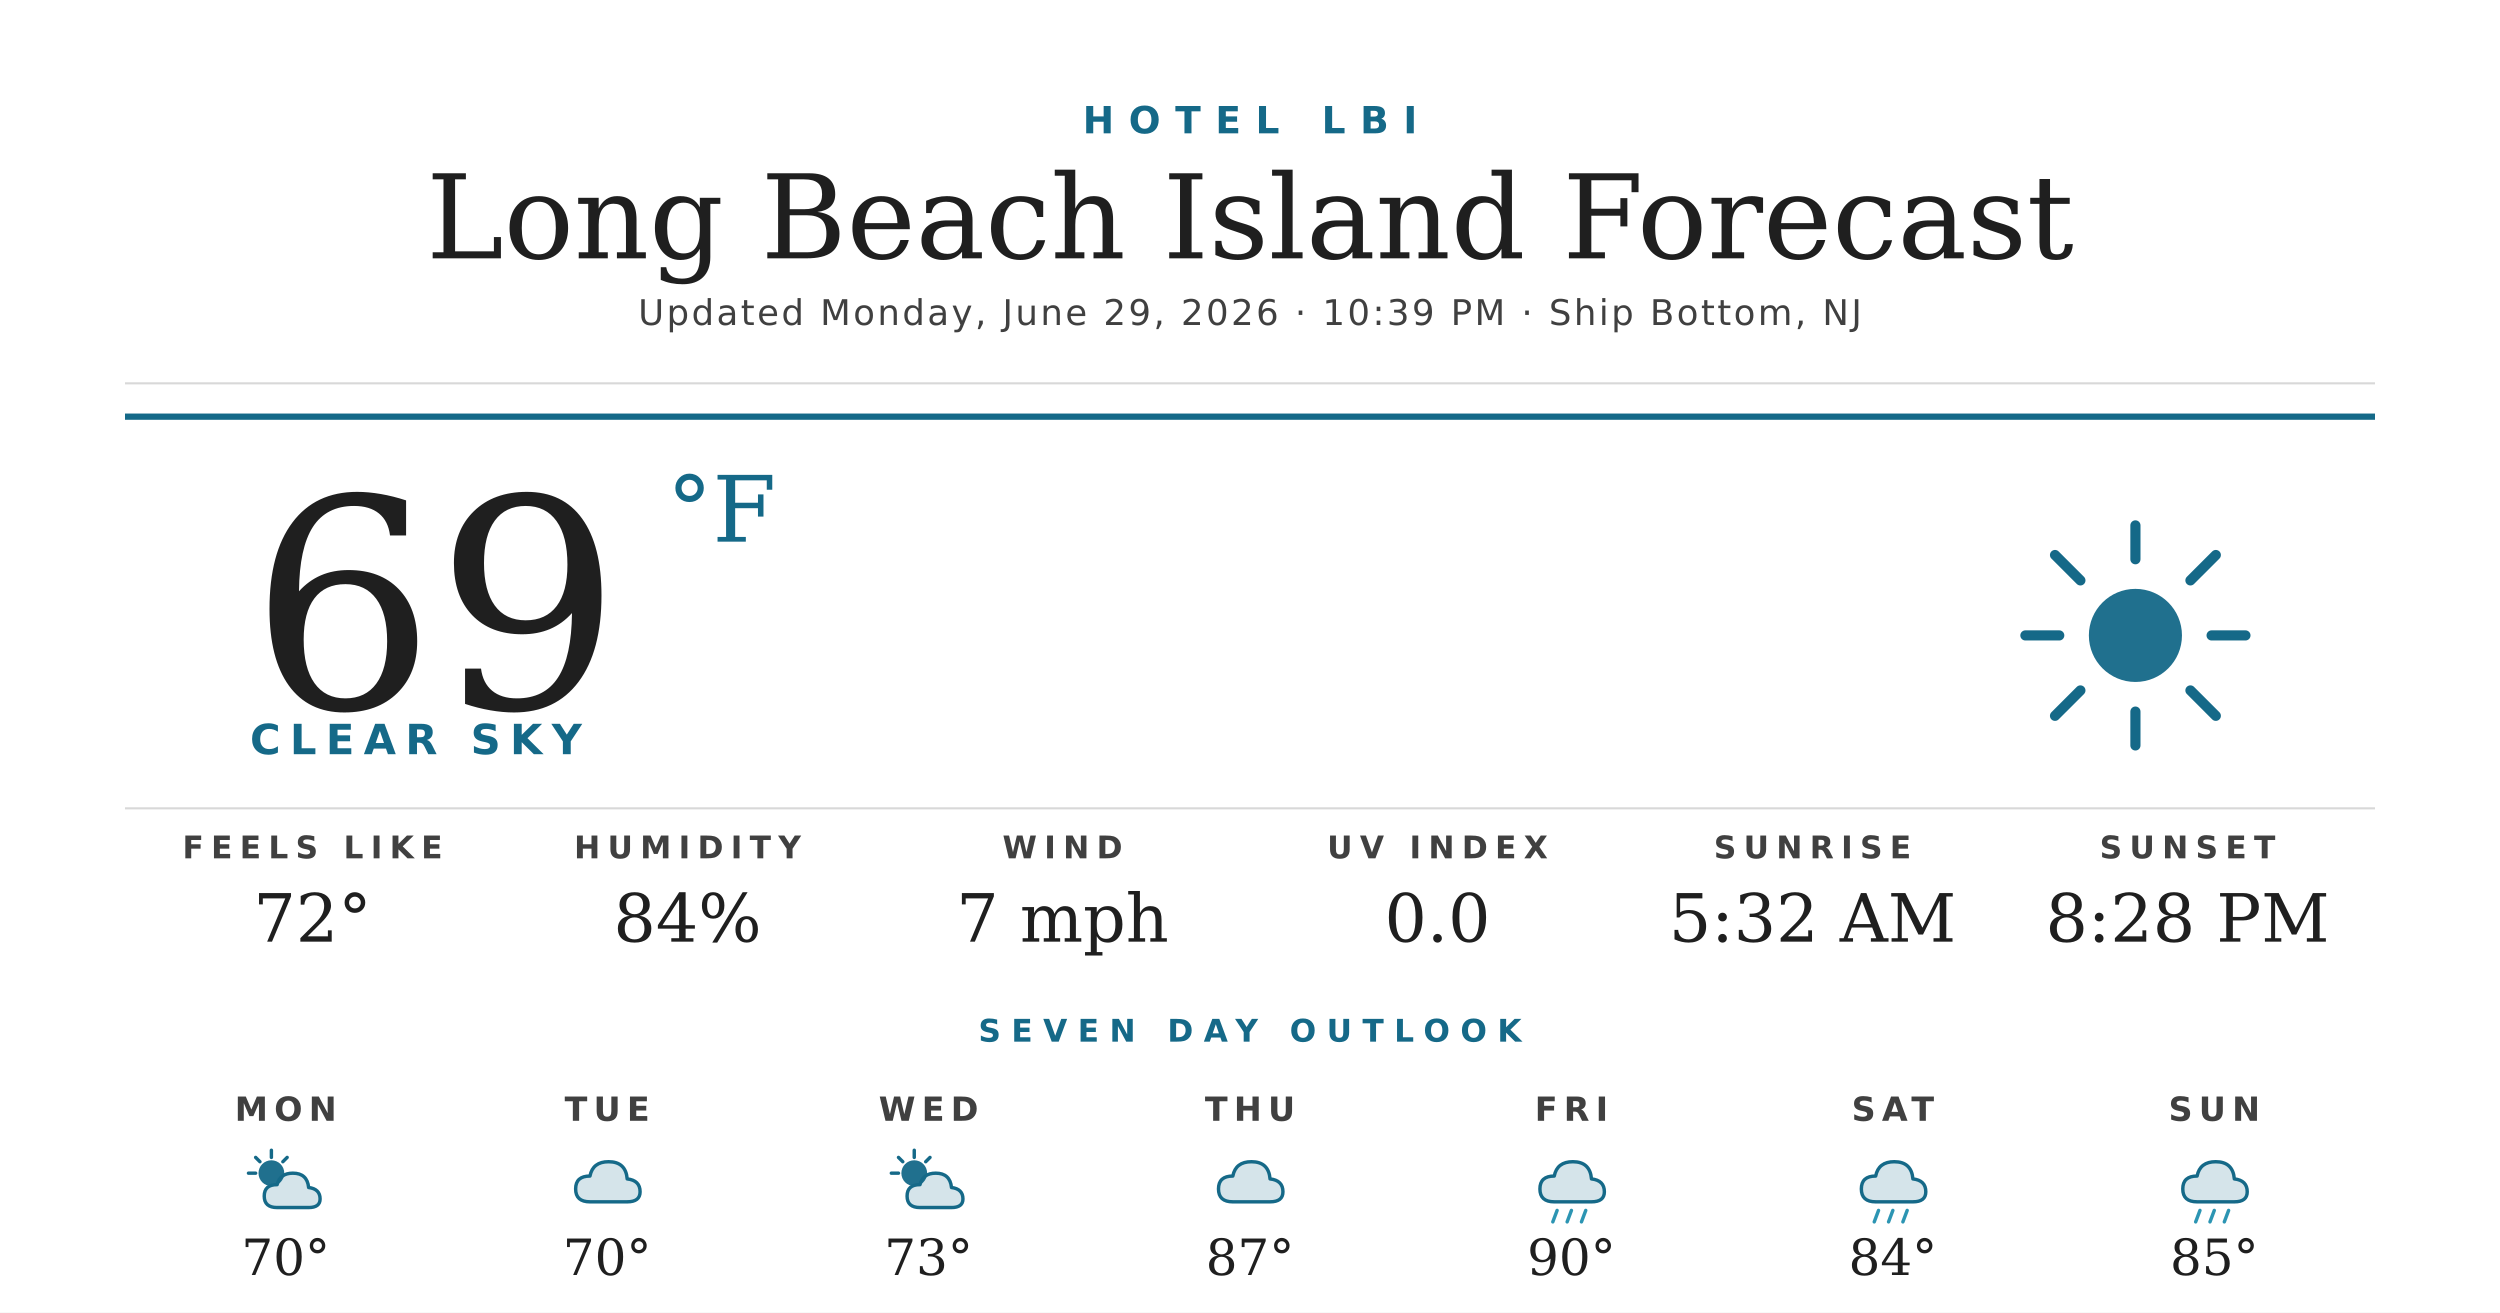
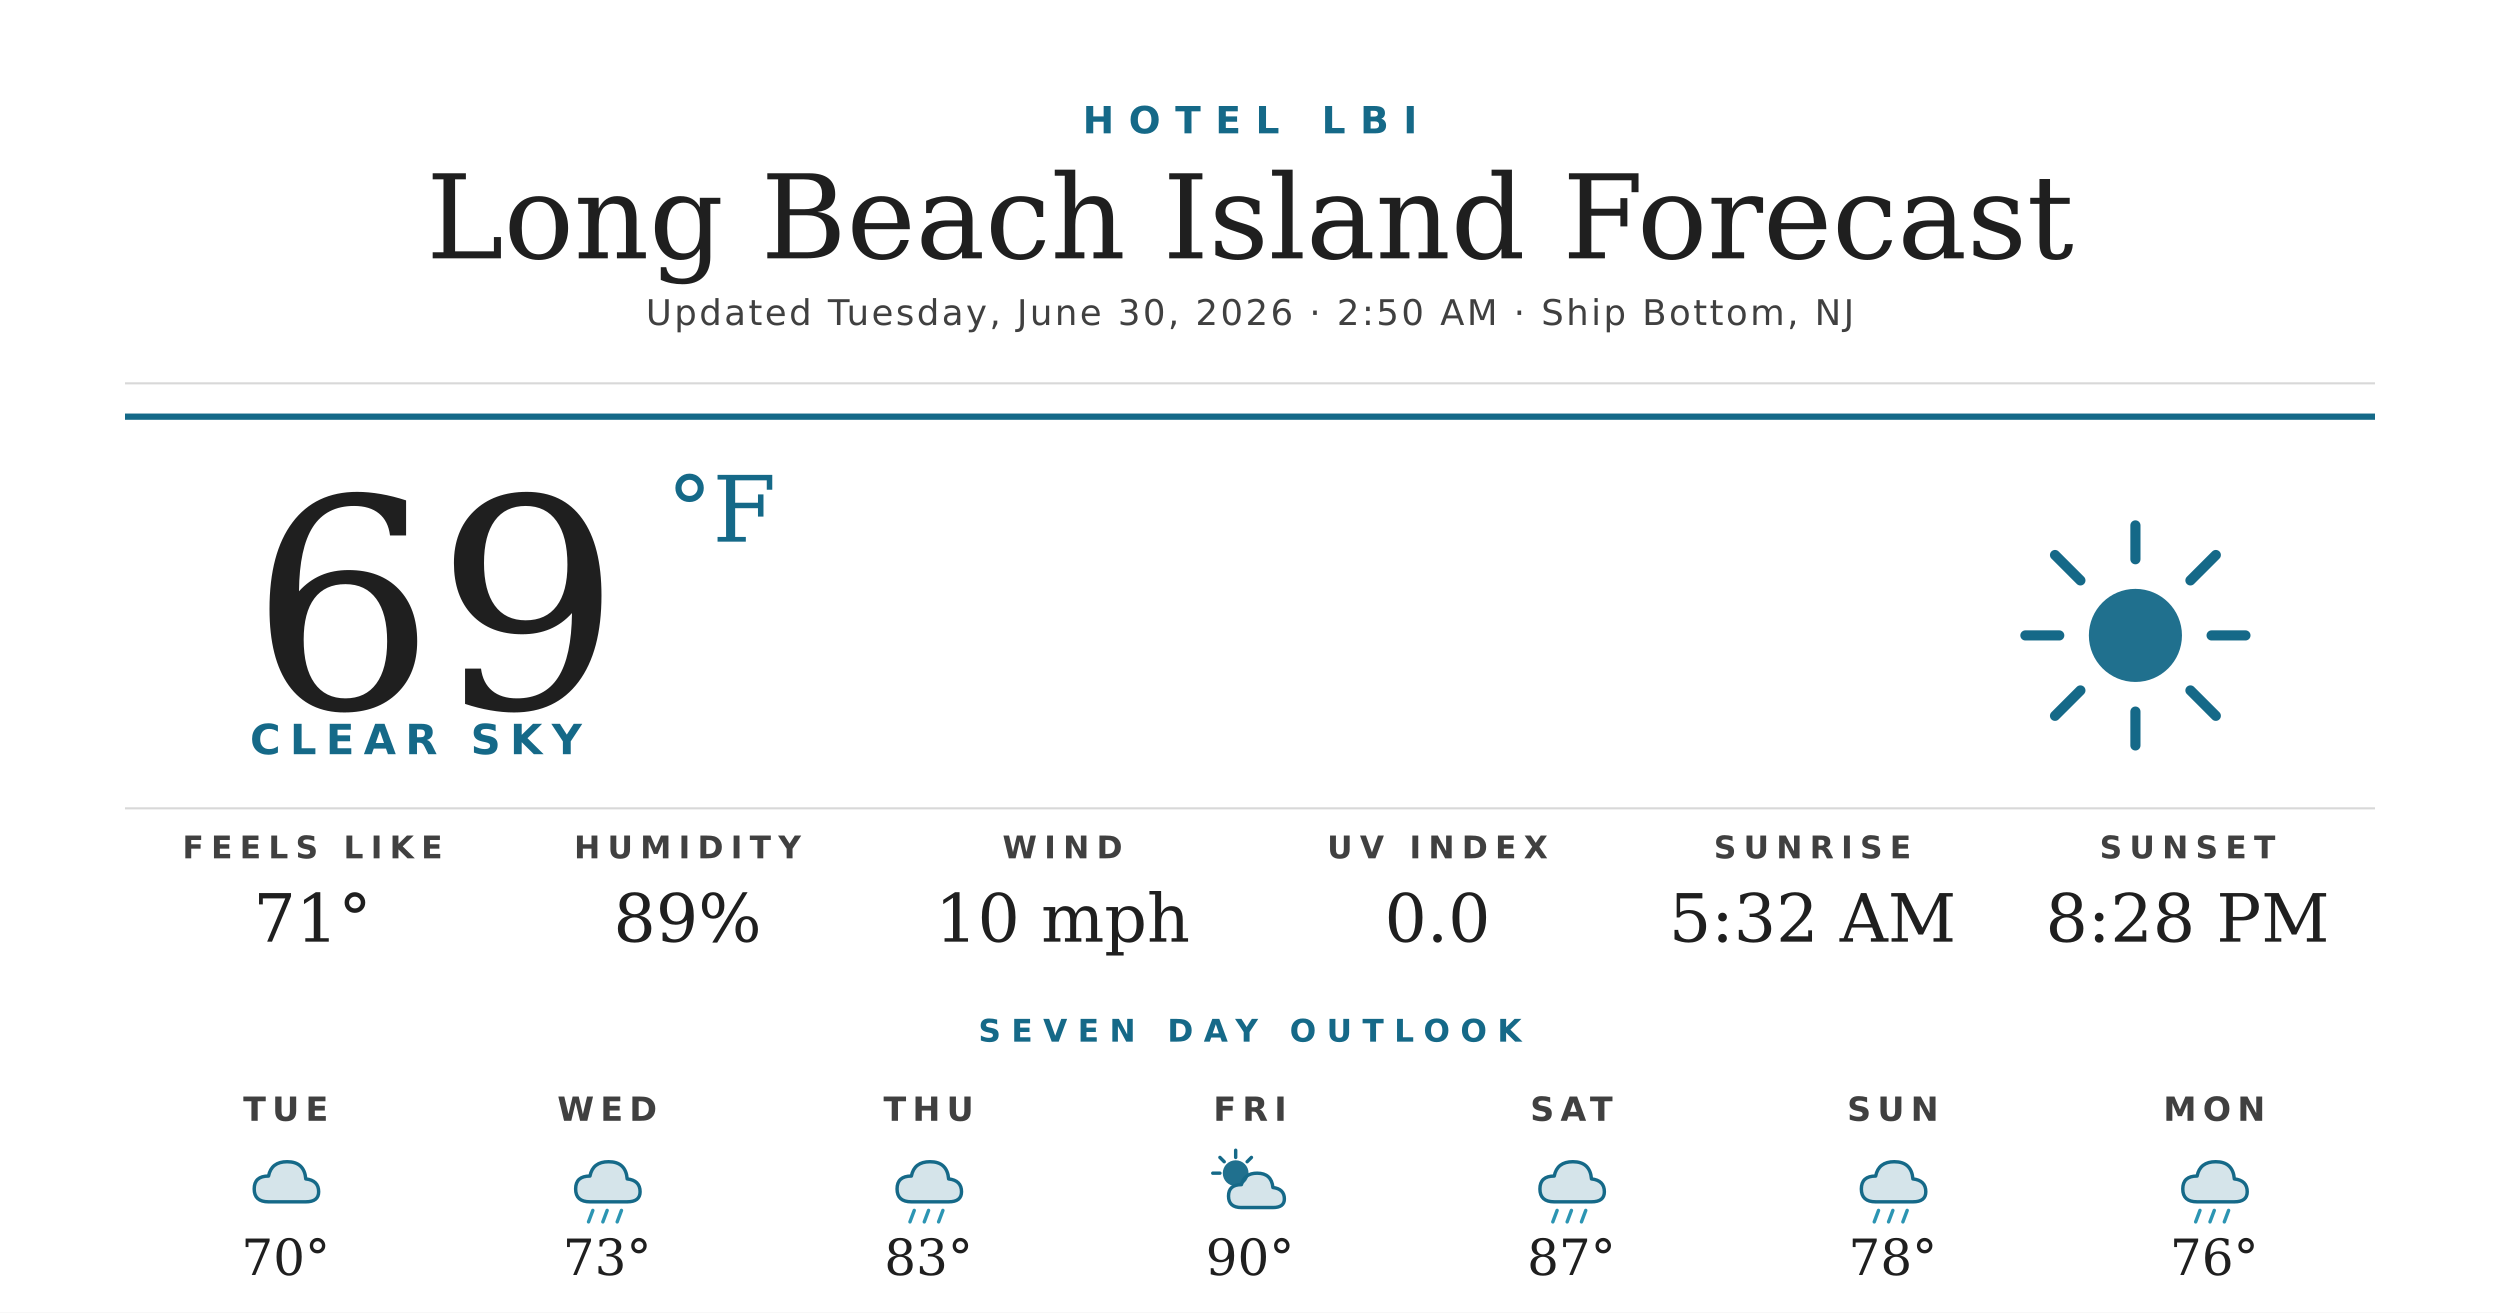
<svg xmlns="http://www.w3.org/2000/svg" width="1200" height="630" viewBox="0 0 1200 630">
  <rect width="1200" height="630" fill="#ffffff" />
  <text x="600" y="64" text-anchor="middle" font-family="'Montserrat Bold', 'Montserrat', 'DejaVu Sans', Helvetica, Arial, sans-serif" font-size="18" font-weight="700" fill="#156988" letter-spacing="7">HOTEL LBI</text>
  <text x="600" y="124" text-anchor="middle" font-family="'Prata', 'DejaVu Serif', Georgia, serif" font-size="56" fill="#1f1f1f">Long Beach Island Forecast</text>
-   <text x="600" y="156" text-anchor="middle" font-family="'Montserrat', 'DejaVu Sans', Helvetica, Arial, sans-serif" font-size="17" font-weight="500" fill="#404040" letter-spacing="1.2">Updated Monday, June 29, 2026 · 10:39 PM · Ship Bottom, NJ</text>
+   <text x="600" y="156" text-anchor="middle" font-family="'Montserrat', 'DejaVu Sans', Helvetica, Arial, sans-serif" font-size="17" font-weight="500" fill="#404040" letter-spacing="1.2">Updated Tuesday, June 30, 2026 · 2:50 AM · Ship Bottom, NJ</text>
  <line x1="60" y1="184" x2="1140" y2="184" stroke="#d8d8d8" stroke-width="1" />
  <line x1="60" y1="200" x2="1140" y2="200" stroke="#156988" stroke-width="3" />
  <text x="120" y="340" font-family="'Prata', 'DejaVu Serif', Georgia, serif" font-size="140" fill="#1f1f1f">69</text>
  <text x="320" y="260" font-family="'Prata', 'DejaVu Serif', Georgia, serif" font-size="44" fill="#156988">°F</text>
  <text x="120" y="362" font-family="'Montserrat Bold', 'Montserrat', 'DejaVu Sans', Helvetica, Arial, sans-serif" font-size="20" font-weight="700" fill="#156988" letter-spacing="4.5">CLEAR SKY</text>
  <g transform="translate(960,240) scale(2.03125)">
    <circle cx="32" cy="32" r="11" fill="#156988" opacity="0.95" />
    <g stroke="#156988" stroke-width="2.4" stroke-linecap="round">
      <line x1="32" y1="6" x2="32" y2="14" />
      <line x1="32" y1="50" x2="32" y2="58" />
      <line x1="6" y1="32" x2="14" y2="32" />
      <line x1="50" y1="32" x2="58" y2="32" />
      <line x1="13" y1="13" x2="19" y2="19" />
      <line x1="45" y1="45" x2="51" y2="51" />
      <line x1="13" y1="51" x2="19" y2="45" />
      <line x1="45" y1="19" x2="51" y2="13" />
    </g>
  </g>
  <line x1="60" y1="388" x2="1140" y2="388" stroke="#d8d8d8" stroke-width="1" />
  <text x="150" y="412" text-anchor="middle" font-family="'Montserrat Bold', 'Montserrat', 'DejaVu Sans', Helvetica, Arial, sans-serif" font-size="15" font-weight="700" fill="#404040" letter-spacing="3.5">FEELS LIKE</text>
-   <text x="150" y="452" text-anchor="middle" font-family="'Prata', 'DejaVu Serif', Georgia, serif" font-size="32" fill="#1f1f1f">72°</text>
+   <text x="150" y="452" text-anchor="middle" font-family="'Prata', 'DejaVu Serif', Georgia, serif" font-size="32" fill="#1f1f1f">71°</text>
  <text x="330" y="412" text-anchor="middle" font-family="'Montserrat Bold', 'Montserrat', 'DejaVu Sans', Helvetica, Arial, sans-serif" font-size="15" font-weight="700" fill="#404040" letter-spacing="3.5">HUMIDITY</text>
-   <text x="330" y="452" text-anchor="middle" font-family="'Prata', 'DejaVu Serif', Georgia, serif" font-size="32" fill="#1f1f1f">84%</text>
+   <text x="330" y="452" text-anchor="middle" font-family="'Prata', 'DejaVu Serif', Georgia, serif" font-size="32" fill="#1f1f1f">89%</text>
  <text x="510" y="412" text-anchor="middle" font-family="'Montserrat Bold', 'Montserrat', 'DejaVu Sans', Helvetica, Arial, sans-serif" font-size="15" font-weight="700" fill="#404040" letter-spacing="3.5">WIND</text>
-   <text x="510" y="452" text-anchor="middle" font-family="'Prata', 'DejaVu Serif', Georgia, serif" font-size="32" fill="#1f1f1f">7 mph</text>
+   <text x="510" y="452" text-anchor="middle" font-family="'Prata', 'DejaVu Serif', Georgia, serif" font-size="32" fill="#1f1f1f">10 mph</text>
  <text x="690" y="412" text-anchor="middle" font-family="'Montserrat Bold', 'Montserrat', 'DejaVu Sans', Helvetica, Arial, sans-serif" font-size="15" font-weight="700" fill="#404040" letter-spacing="3.5">UV INDEX</text>
  <text x="690" y="452" text-anchor="middle" font-family="'Prata', 'DejaVu Serif', Georgia, serif" font-size="32" fill="#1f1f1f">0.0</text>
  <text x="870" y="412" text-anchor="middle" font-family="'Montserrat Bold', 'Montserrat', 'DejaVu Sans', Helvetica, Arial, sans-serif" font-size="15" font-weight="700" fill="#404040" letter-spacing="3.5">SUNRISE</text>
  <text x="870" y="452" text-anchor="middle" font-family="'Prata', 'DejaVu Serif', Georgia, serif" font-size="32" fill="#1f1f1f">5:32 AM</text>
  <text x="1050" y="412" text-anchor="middle" font-family="'Montserrat Bold', 'Montserrat', 'DejaVu Sans', Helvetica, Arial, sans-serif" font-size="15" font-weight="700" fill="#404040" letter-spacing="3.5">SUNSET</text>
  <text x="1050" y="452" text-anchor="middle" font-family="'Prata', 'DejaVu Serif', Georgia, serif" font-size="32" fill="#1f1f1f">8:28 PM</text>
  <text x="600" y="500" text-anchor="middle" font-family="'Montserrat Bold', 'Montserrat', 'DejaVu Sans', Helvetica, Arial, sans-serif" font-size="15" font-weight="700" fill="#156988" letter-spacing="5">SEVEN DAY OUTLOOK</text>
-   <text x="137.143" y="538" text-anchor="middle" font-family="'Montserrat Bold', 'Montserrat', 'DejaVu Sans', Helvetica, Arial, sans-serif" font-size="16" font-weight="700" fill="#404040" letter-spacing="3">MON</text>
+   <text x="137.143" y="538" text-anchor="middle" font-family="'Montserrat Bold', 'Montserrat', 'DejaVu Sans', Helvetica, Arial, sans-serif" font-size="16" font-weight="700" fill="#404040" letter-spacing="3">TUE</text>
  <g transform="translate(115.1429,548) scale(0.6875)">
+     <path d="M20 42 Q10 42 10 33 Q10 24 20 24 Q22 14 33 14 Q45 14 46 26 Q55 27 55 35 Q55 42 46 42 Z" fill="#156988" opacity="0.18" />
+     <path d="M20 42 Q10 42 10 33 Q10 24 20 24 Q22 14 33 14 Q45 14 46 26 Q55 27 55 35 Q55 42 46 42 Z" fill="none" stroke="#156988" stroke-width="2.4" stroke-linejoin="round" />
+   </g>
+   <text x="137.143" y="612" text-anchor="middle" font-family="'Prata', 'DejaVu Serif', Georgia, serif" font-size="24" fill="#1f1f1f">70°</text>
+   <text x="291.429" y="538" text-anchor="middle" font-family="'Montserrat Bold', 'Montserrat', 'DejaVu Sans', Helvetica, Arial, sans-serif" font-size="16" font-weight="700" fill="#404040" letter-spacing="3">WED</text>
+   <g transform="translate(269.4286,548) scale(0.6875)">
+     <path d="M20 42 Q10 42 10 33 Q10 24 20 24 Q22 14 33 14 Q45 14 46 26 Q55 27 55 35 Q55 42 46 42 Z" fill="#156988" opacity="0.18" />
+     <path d="M20 42 Q10 42 10 33 Q10 24 20 24 Q22 14 33 14 Q45 14 46 26 Q55 27 55 35 Q55 42 46 42 Z" fill="none" stroke="#156988" stroke-width="2.4" stroke-linejoin="round" />
+     <g stroke="#2C95B3" stroke-width="2.4" stroke-linecap="round">
+       <line x1="22" y1="48" x2="19" y2="56" />
+       <line x1="32" y1="48" x2="29" y2="56" />
+       <line x1="42" y1="48" x2="39" y2="56" />
+     </g>
+   </g>
+   <text x="291.429" y="612" text-anchor="middle" font-family="'Prata', 'DejaVu Serif', Georgia, serif" font-size="24" fill="#1f1f1f">73°</text>
+   <text x="445.714" y="538" text-anchor="middle" font-family="'Montserrat Bold', 'Montserrat', 'DejaVu Sans', Helvetica, Arial, sans-serif" font-size="16" font-weight="700" fill="#404040" letter-spacing="3">THU</text>
+   <g transform="translate(423.7143,548) scale(0.6875)">
+     <path d="M20 42 Q10 42 10 33 Q10 24 20 24 Q22 14 33 14 Q45 14 46 26 Q55 27 55 35 Q55 42 46 42 Z" fill="#156988" opacity="0.18" />
+     <path d="M20 42 Q10 42 10 33 Q10 24 20 24 Q22 14 33 14 Q45 14 46 26 Q55 27 55 35 Q55 42 46 42 Z" fill="none" stroke="#156988" stroke-width="2.4" stroke-linejoin="round" />
+     <g stroke="#2C95B3" stroke-width="2.4" stroke-linecap="round">
+       <line x1="22" y1="48" x2="19" y2="56" />
+       <line x1="32" y1="48" x2="29" y2="56" />
+       <line x1="42" y1="48" x2="39" y2="56" />
+     </g>
+   </g>
+   <text x="445.714" y="612" text-anchor="middle" font-family="'Prata', 'DejaVu Serif', Georgia, serif" font-size="24" fill="#1f1f1f">83°</text>
+   <text x="600" y="538" text-anchor="middle" font-family="'Montserrat Bold', 'Montserrat', 'DejaVu Sans', Helvetica, Arial, sans-serif" font-size="16" font-weight="700" fill="#404040" letter-spacing="3">FRI</text>
+   <g transform="translate(578,548) scale(0.6875)">
    <circle cx="22" cy="22" r="9" fill="#156988" opacity="0.95" />
    <g stroke="#156988" stroke-width="2.4" stroke-linecap="round">
      <line x1="22" y1="6" x2="22" y2="11" />
      <line x1="6" y1="22" x2="11" y2="22" />
      <line x1="11" y1="11" x2="14" y2="14" />
      <line x1="33" y1="11" x2="30" y2="14" />
    </g>
    <path d="M26 46 Q17 46 17 38 Q17 30 26 30 Q28 22 37 22 Q47 22 48 32 Q56 33 56 40 Q56 46 48 46 Z" fill="#156988" opacity="0.18" />
    <path d="M26 46 Q17 46 17 38 Q17 30 26 30 Q28 22 37 22 Q47 22 48 32 Q56 33 56 40 Q56 46 48 46 Z" fill="none" stroke="#156988" stroke-width="2.4" stroke-linejoin="round" />
  </g>
-   <text x="137.143" y="612" text-anchor="middle" font-family="'Prata', 'DejaVu Serif', Georgia, serif" font-size="24" fill="#1f1f1f">70°</text>
-   <text x="291.429" y="538" text-anchor="middle" font-family="'Montserrat Bold', 'Montserrat', 'DejaVu Sans', Helvetica, Arial, sans-serif" font-size="16" font-weight="700" fill="#404040" letter-spacing="3">TUE</text>
-   <g transform="translate(269.4286,548) scale(0.6875)">
-     <path d="M20 42 Q10 42 10 33 Q10 24 20 24 Q22 14 33 14 Q45 14 46 26 Q55 27 55 35 Q55 42 46 42 Z" fill="#156988" opacity="0.18" />
-     <path d="M20 42 Q10 42 10 33 Q10 24 20 24 Q22 14 33 14 Q45 14 46 26 Q55 27 55 35 Q55 42 46 42 Z" fill="none" stroke="#156988" stroke-width="2.4" stroke-linejoin="round" />
-   </g>
-   <text x="291.429" y="612" text-anchor="middle" font-family="'Prata', 'DejaVu Serif', Georgia, serif" font-size="24" fill="#1f1f1f">70°</text>
-   <text x="445.714" y="538" text-anchor="middle" font-family="'Montserrat Bold', 'Montserrat', 'DejaVu Sans', Helvetica, Arial, sans-serif" font-size="16" font-weight="700" fill="#404040" letter-spacing="3">WED</text>
-   <g transform="translate(423.7143,548) scale(0.6875)">
-     <circle cx="22" cy="22" r="9" fill="#156988" opacity="0.95" />
-     <g stroke="#156988" stroke-width="2.4" stroke-linecap="round">
-       <line x1="22" y1="6" x2="22" y2="11" />
-       <line x1="6" y1="22" x2="11" y2="22" />
-       <line x1="11" y1="11" x2="14" y2="14" />
-       <line x1="33" y1="11" x2="30" y2="14" />
-     </g>
-     <path d="M26 46 Q17 46 17 38 Q17 30 26 30 Q28 22 37 22 Q47 22 48 32 Q56 33 56 40 Q56 46 48 46 Z" fill="#156988" opacity="0.18" />
-     <path d="M26 46 Q17 46 17 38 Q17 30 26 30 Q28 22 37 22 Q47 22 48 32 Q56 33 56 40 Q56 46 48 46 Z" fill="none" stroke="#156988" stroke-width="2.4" stroke-linejoin="round" />
-   </g>
-   <text x="445.714" y="612" text-anchor="middle" font-family="'Prata', 'DejaVu Serif', Georgia, serif" font-size="24" fill="#1f1f1f">73°</text>
-   <text x="600" y="538" text-anchor="middle" font-family="'Montserrat Bold', 'Montserrat', 'DejaVu Sans', Helvetica, Arial, sans-serif" font-size="16" font-weight="700" fill="#404040" letter-spacing="3">THU</text>
-   <g transform="translate(578,548) scale(0.6875)">
-     <path d="M20 42 Q10 42 10 33 Q10 24 20 24 Q22 14 33 14 Q45 14 46 26 Q55 27 55 35 Q55 42 46 42 Z" fill="#156988" opacity="0.18" />
-     <path d="M20 42 Q10 42 10 33 Q10 24 20 24 Q22 14 33 14 Q45 14 46 26 Q55 27 55 35 Q55 42 46 42 Z" fill="none" stroke="#156988" stroke-width="2.4" stroke-linejoin="round" />
-   </g>
-   <text x="600" y="612" text-anchor="middle" font-family="'Prata', 'DejaVu Serif', Georgia, serif" font-size="24" fill="#1f1f1f">87°</text>
-   <text x="754.286" y="538" text-anchor="middle" font-family="'Montserrat Bold', 'Montserrat', 'DejaVu Sans', Helvetica, Arial, sans-serif" font-size="16" font-weight="700" fill="#404040" letter-spacing="3">FRI</text>
+   <text x="600" y="612" text-anchor="middle" font-family="'Prata', 'DejaVu Serif', Georgia, serif" font-size="24" fill="#1f1f1f">90°</text>
+   <text x="754.286" y="538" text-anchor="middle" font-family="'Montserrat Bold', 'Montserrat', 'DejaVu Sans', Helvetica, Arial, sans-serif" font-size="16" font-weight="700" fill="#404040" letter-spacing="3">SAT</text>
  <g transform="translate(732.2857,548) scale(0.6875)">
    <path d="M20 42 Q10 42 10 33 Q10 24 20 24 Q22 14 33 14 Q45 14 46 26 Q55 27 55 35 Q55 42 46 42 Z" fill="#156988" opacity="0.18" />
    <path d="M20 42 Q10 42 10 33 Q10 24 20 24 Q22 14 33 14 Q45 14 46 26 Q55 27 55 35 Q55 42 46 42 Z" fill="none" stroke="#156988" stroke-width="2.4" stroke-linejoin="round" />
    <g stroke="#2C95B3" stroke-width="2.4" stroke-linecap="round">
      <line x1="22" y1="48" x2="19" y2="56" />
      <line x1="32" y1="48" x2="29" y2="56" />
      <line x1="42" y1="48" x2="39" y2="56" />
    </g>
  </g>
-   <text x="754.286" y="612" text-anchor="middle" font-family="'Prata', 'DejaVu Serif', Georgia, serif" font-size="24" fill="#1f1f1f">90°</text>
-   <text x="908.571" y="538" text-anchor="middle" font-family="'Montserrat Bold', 'Montserrat', 'DejaVu Sans', Helvetica, Arial, sans-serif" font-size="16" font-weight="700" fill="#404040" letter-spacing="3">SAT</text>
+   <text x="754.286" y="612" text-anchor="middle" font-family="'Prata', 'DejaVu Serif', Georgia, serif" font-size="24" fill="#1f1f1f">87°</text>
+   <text x="908.571" y="538" text-anchor="middle" font-family="'Montserrat Bold', 'Montserrat', 'DejaVu Sans', Helvetica, Arial, sans-serif" font-size="16" font-weight="700" fill="#404040" letter-spacing="3">SUN</text>
  <g transform="translate(886.5714,548) scale(0.6875)">
    <path d="M20 42 Q10 42 10 33 Q10 24 20 24 Q22 14 33 14 Q45 14 46 26 Q55 27 55 35 Q55 42 46 42 Z" fill="#156988" opacity="0.18" />
    <path d="M20 42 Q10 42 10 33 Q10 24 20 24 Q22 14 33 14 Q45 14 46 26 Q55 27 55 35 Q55 42 46 42 Z" fill="none" stroke="#156988" stroke-width="2.4" stroke-linejoin="round" />
    <g stroke="#2C95B3" stroke-width="2.4" stroke-linecap="round">
      <line x1="22" y1="48" x2="19" y2="56" />
      <line x1="32" y1="48" x2="29" y2="56" />
      <line x1="42" y1="48" x2="39" y2="56" />
    </g>
  </g>
-   <text x="908.571" y="612" text-anchor="middle" font-family="'Prata', 'DejaVu Serif', Georgia, serif" font-size="24" fill="#1f1f1f">84°</text>
-   <text x="1062.857" y="538" text-anchor="middle" font-family="'Montserrat Bold', 'Montserrat', 'DejaVu Sans', Helvetica, Arial, sans-serif" font-size="16" font-weight="700" fill="#404040" letter-spacing="3">SUN</text>
+   <text x="908.571" y="612" text-anchor="middle" font-family="'Prata', 'DejaVu Serif', Georgia, serif" font-size="24" fill="#1f1f1f">78°</text>
+   <text x="1062.857" y="538" text-anchor="middle" font-family="'Montserrat Bold', 'Montserrat', 'DejaVu Sans', Helvetica, Arial, sans-serif" font-size="16" font-weight="700" fill="#404040" letter-spacing="3">MON</text>
  <g transform="translate(1040.857,548) scale(0.6875)">
    <path d="M20 42 Q10 42 10 33 Q10 24 20 24 Q22 14 33 14 Q45 14 46 26 Q55 27 55 35 Q55 42 46 42 Z" fill="#156988" opacity="0.18" />
    <path d="M20 42 Q10 42 10 33 Q10 24 20 24 Q22 14 33 14 Q45 14 46 26 Q55 27 55 35 Q55 42 46 42 Z" fill="none" stroke="#156988" stroke-width="2.4" stroke-linejoin="round" />
    <g stroke="#2C95B3" stroke-width="2.4" stroke-linecap="round">
      <line x1="22" y1="48" x2="19" y2="56" />
      <line x1="32" y1="48" x2="29" y2="56" />
      <line x1="42" y1="48" x2="39" y2="56" />
    </g>
  </g>
-   <text x="1062.857" y="612" text-anchor="middle" font-family="'Prata', 'DejaVu Serif', Georgia, serif" font-size="24" fill="#1f1f1f">85°</text>
+   <text x="1062.857" y="612" text-anchor="middle" font-family="'Prata', 'DejaVu Serif', Georgia, serif" font-size="24" fill="#1f1f1f">76°</text>
</svg>
